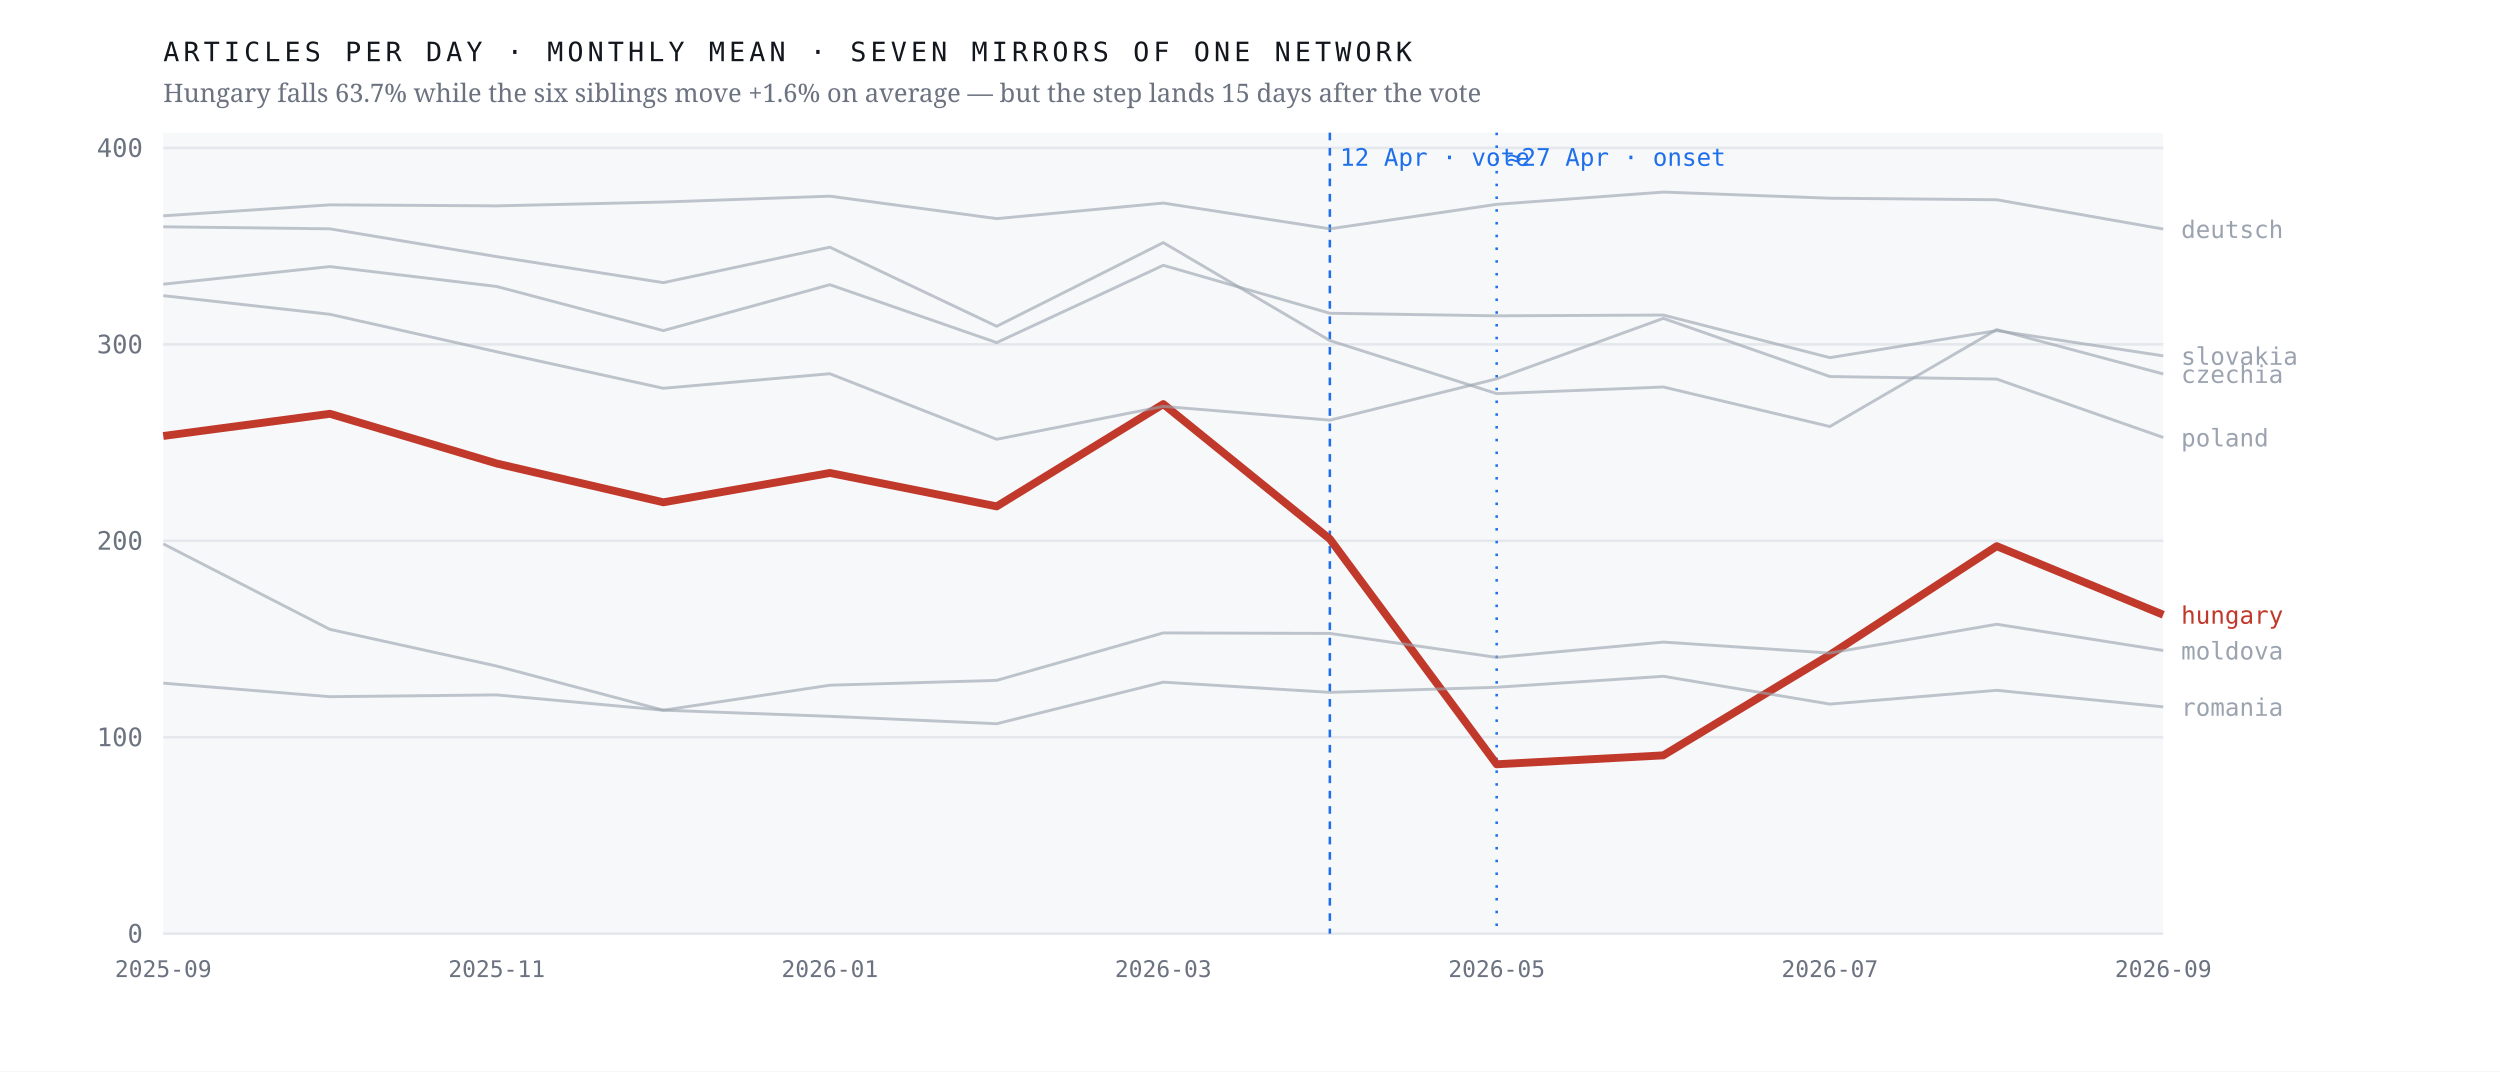
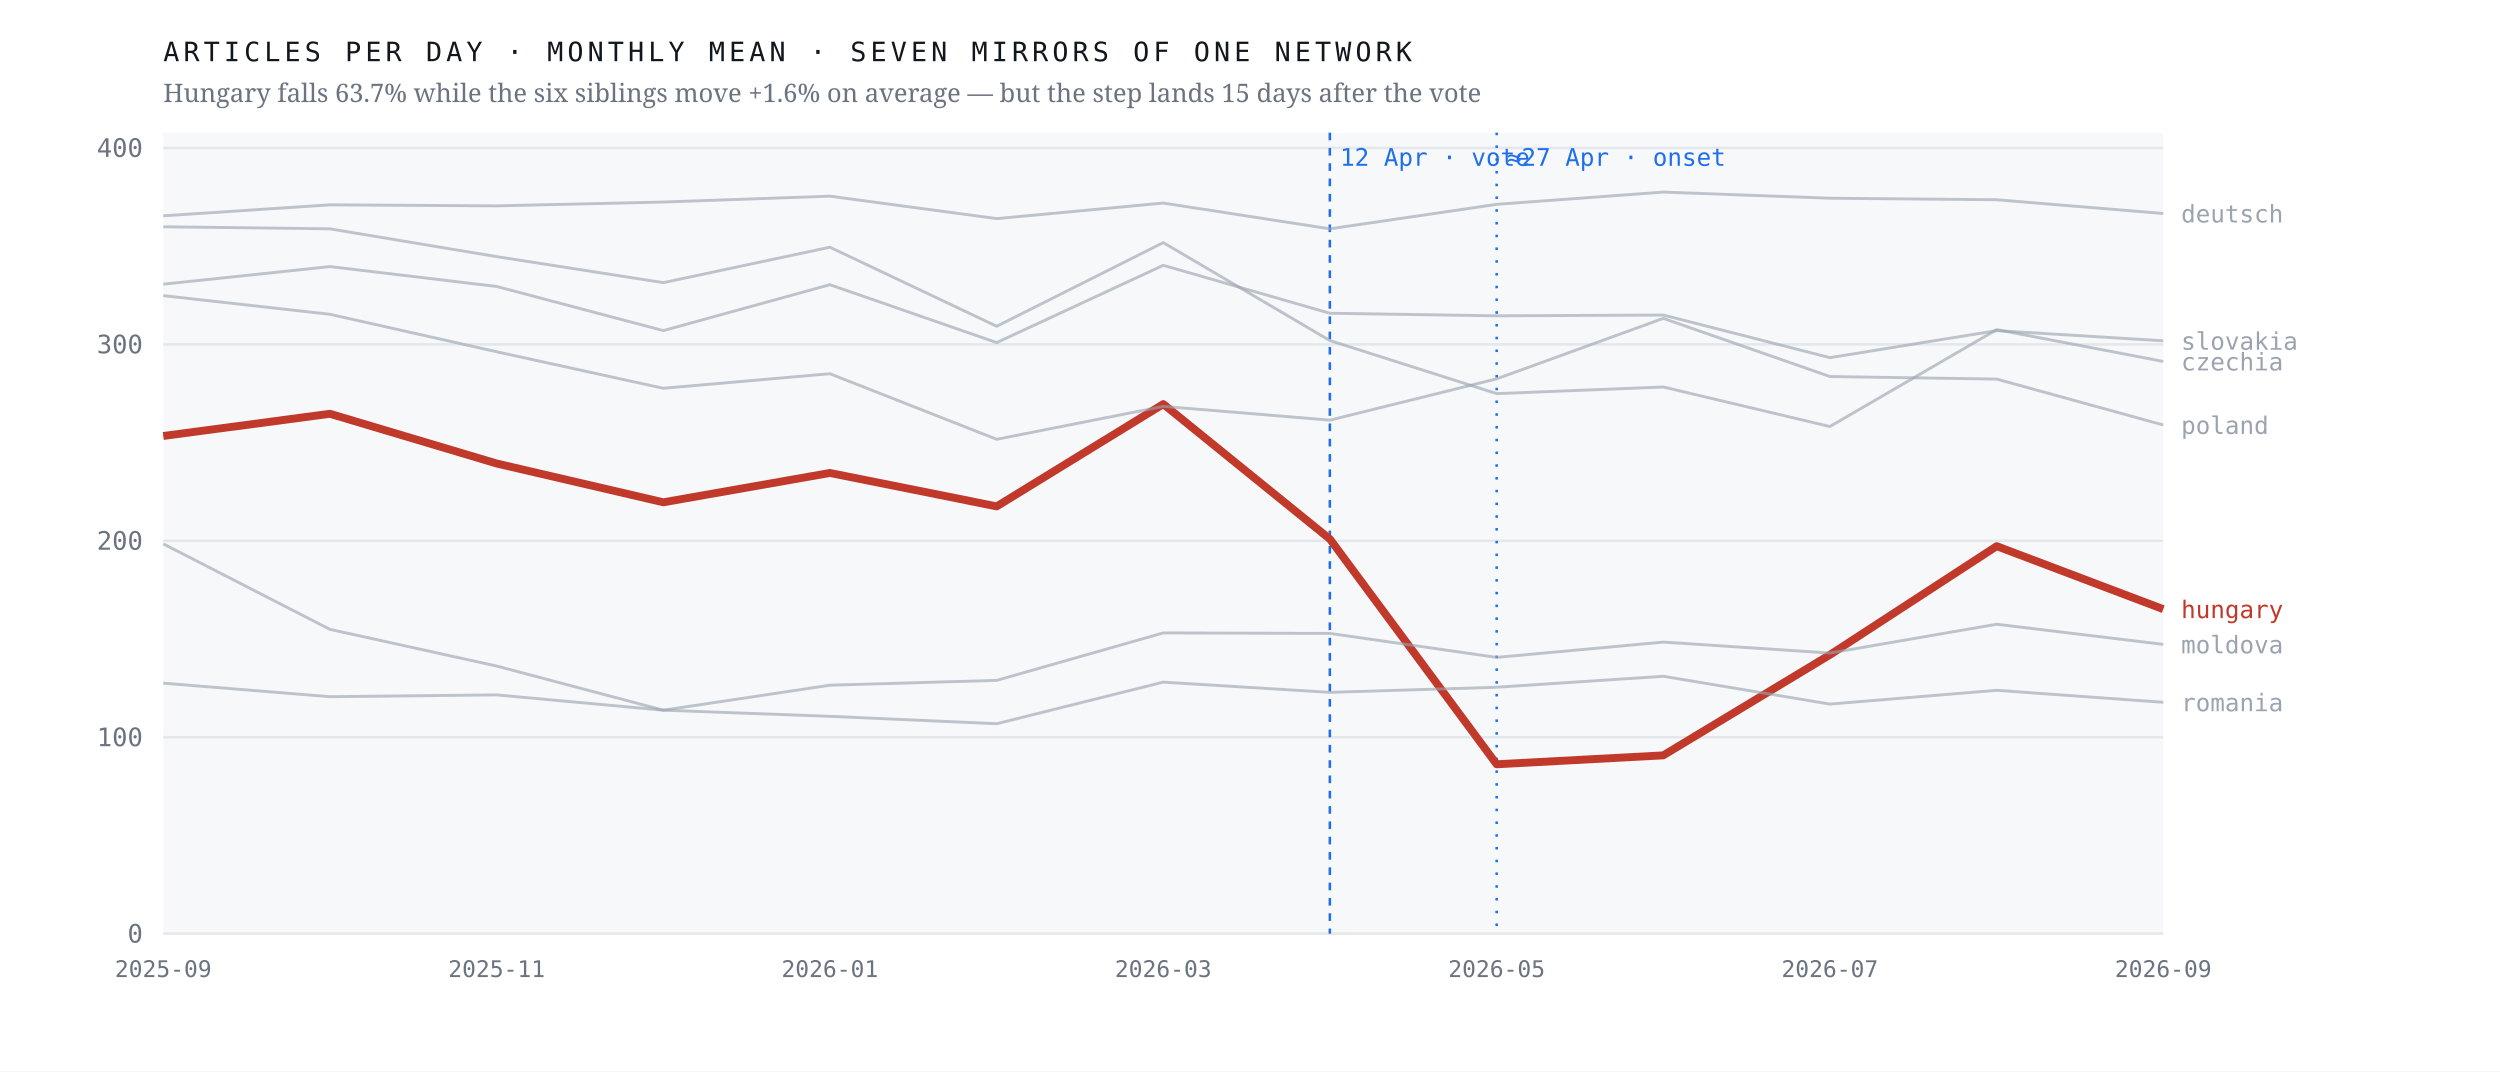
<svg xmlns="http://www.w3.org/2000/svg" viewBox="0 0 980 420" width="980" height="420" role="img" aria-label="Monthly output of seven mirrors of one network; the Hungarian line falls 63.7% after April 2026 while the six others hold roughly flat">
  <rect width="980" height="420" fill="#ffffff" />
  <rect x="64" y="52" width="784" height="314" fill="#f7f8fa" />
  <line x1="64" y1="366.0" x2="848" y2="366.0" stroke="#e4e7eb" stroke-width="1" />
  <text x="56.0" y="369.5" font-family="ui-monospace,'IBM Plex Mono',Menlo,monospace" font-size="10" font-weight="400" letter-spacing="0" fill="#6b7280" text-anchor="end">0</text>
  <line x1="64" y1="289.0" x2="848" y2="289.0" stroke="#e4e7eb" stroke-width="1" />
  <text x="56.0" y="292.5" font-family="ui-monospace,'IBM Plex Mono',Menlo,monospace" font-size="10" font-weight="400" letter-spacing="0" fill="#6b7280" text-anchor="end">100</text>
  <line x1="64" y1="212.0" x2="848" y2="212.0" stroke="#e4e7eb" stroke-width="1" />
  <text x="56.0" y="215.5" font-family="ui-monospace,'IBM Plex Mono',Menlo,monospace" font-size="10" font-weight="400" letter-spacing="0" fill="#6b7280" text-anchor="end">200</text>
  <line x1="64" y1="135.0" x2="848" y2="135.0" stroke="#e4e7eb" stroke-width="1" />
  <text x="56.0" y="138.5" font-family="ui-monospace,'IBM Plex Mono',Menlo,monospace" font-size="10" font-weight="400" letter-spacing="0" fill="#6b7280" text-anchor="end">300</text>
  <line x1="64" y1="58.0" x2="848" y2="58.0" stroke="#e4e7eb" stroke-width="1" />
  <text x="56.0" y="61.5" font-family="ui-monospace,'IBM Plex Mono',Menlo,monospace" font-size="10" font-weight="400" letter-spacing="0" fill="#6b7280" text-anchor="end">400</text>
  <line x1="521.3" y1="52" x2="521.3" y2="366" stroke="#1f6feb" stroke-width="1" stroke-dasharray="3 3" />
  <text x="525.3" y="65.0" font-family="ui-monospace,'IBM Plex Mono',Menlo,monospace" font-size="9.5" font-weight="400" letter-spacing="0" fill="#1f6feb" text-anchor="start">12 Apr · vote</text>
  <line x1="586.7" y1="52" x2="586.7" y2="366" stroke="#1f6feb" stroke-width="1" stroke-dasharray="1 4" />
  <text x="590.7" y="65.0" font-family="ui-monospace,'IBM Plex Mono',Menlo,monospace" font-size="9.5" font-weight="400" letter-spacing="0" fill="#1f6feb" text-anchor="start">≈27 Apr · onset</text>
-   <polyline points="64.0,170.9 129.3,162.2 194.7,181.7 260.0,196.9 325.3,185.4 390.7,198.5 456.0,158.4 521.3,211.3 586.7,299.6 652.0,296.1 717.3,256.7 782.7,214.1 848.0,241.0" fill="none" stroke="#c0392b" stroke-width="3.1" stroke-opacity="1" stroke-linejoin="round" />
-   <text x="855.0" y="244.5" font-family="ui-monospace,'IBM Plex Mono',Menlo,monospace" font-size="9.5" font-weight="500" letter-spacing="0" fill="#c0392b" text-anchor="start">hungary</text>
-   <polyline points="64.0,88.9 129.3,89.7 194.7,100.6 260.0,110.8 325.3,96.9 390.7,127.9 456.0,95.1 521.3,133.5 586.7,154.3 652.0,151.7 717.3,167.2 782.7,129.2 848.0,146.6" fill="none" stroke="#9aa3af" stroke-width="1.15" stroke-opacity="0.62" stroke-linejoin="round" />
-   <text x="855.0" y="150.1" font-family="ui-monospace,'IBM Plex Mono',Menlo,monospace" font-size="9.5" font-weight="400" letter-spacing="0" fill="#9aa3af" text-anchor="start">czechia</text>
-   <polyline points="64.0,84.6 129.3,80.3 194.7,80.7 260.0,79.2 325.3,76.9 390.7,85.7 456.0,79.6 521.3,89.7 586.7,80.1 652.0,75.3 717.3,77.7 782.7,78.3 848.0,89.8" fill="none" stroke="#9aa3af" stroke-width="1.15" stroke-opacity="0.62" stroke-linejoin="round" />
-   <text x="855.0" y="93.3" font-family="ui-monospace,'IBM Plex Mono',Menlo,monospace" font-size="9.5" font-weight="400" letter-spacing="0" fill="#9aa3af" text-anchor="start">deutsch</text>
-   <polyline points="64.0,213.2 129.3,246.7 194.7,261.1 260.0,278.4 325.3,268.6 390.7,266.7 456.0,248.1 521.3,248.3 586.7,257.7 652.0,251.7 717.3,256.0 782.7,244.7 848.0,255.0" fill="none" stroke="#9aa3af" stroke-width="1.15" stroke-opacity="0.62" stroke-linejoin="round" />
-   <text x="855.0" y="258.5" font-family="ui-monospace,'IBM Plex Mono',Menlo,monospace" font-size="9.5" font-weight="400" letter-spacing="0" fill="#9aa3af" text-anchor="start">moldova</text>
-   <polyline points="64.0,115.9 129.3,123.2 194.7,137.9 260.0,152.2 325.3,146.5 390.7,172.2 456.0,159.3 521.3,164.7 586.7,148.5 652.0,124.8 717.3,147.6 782.7,148.6 848.0,171.5" fill="none" stroke="#9aa3af" stroke-width="1.15" stroke-opacity="0.62" stroke-linejoin="round" />
-   <text x="855.0" y="175.0" font-family="ui-monospace,'IBM Plex Mono',Menlo,monospace" font-size="9.5" font-weight="400" letter-spacing="0" fill="#9aa3af" text-anchor="start">poland</text>
-   <polyline points="64.0,267.8 129.3,273.1 194.7,272.4 260.0,278.4 325.3,280.8 390.7,283.7 456.0,267.4 521.3,271.4 586.7,269.4 652.0,265.1 717.3,276.0 782.7,270.6 848.0,277.1" fill="none" stroke="#9aa3af" stroke-width="1.15" stroke-opacity="0.62" stroke-linejoin="round" />
-   <text x="855.0" y="280.6" font-family="ui-monospace,'IBM Plex Mono',Menlo,monospace" font-size="9.5" font-weight="400" letter-spacing="0" fill="#9aa3af" text-anchor="start">romania</text>
-   <polyline points="64.0,111.4 129.3,104.5 194.7,112.3 260.0,129.6 325.3,111.6 390.7,134.3 456.0,104.0 521.3,122.8 586.7,123.8 652.0,123.5 717.3,140.2 782.7,129.6 848.0,139.5" fill="none" stroke="#9aa3af" stroke-width="1.15" stroke-opacity="0.62" stroke-linejoin="round" />
-   <text x="855.0" y="143.0" font-family="ui-monospace,'IBM Plex Mono',Menlo,monospace" font-size="9.5" font-weight="400" letter-spacing="0" fill="#9aa3af" text-anchor="start">slovakia</text>
+   <polyline points="64.0,170.9 129.3,162.2 194.7,181.7 260.0,196.9 325.3,185.4 390.7,198.5 456.0,158.4 521.3,211.3 586.7,299.6 652.0,296.1 717.3,256.7 782.7,214.1 848.0,238.8" fill="none" stroke="#c0392b" stroke-width="3.1" stroke-opacity="1" stroke-linejoin="round" />
+   <text x="855.0" y="242.3" font-family="ui-monospace,'IBM Plex Mono',Menlo,monospace" font-size="9.5" font-weight="500" letter-spacing="0" fill="#c0392b" text-anchor="start">hungary</text>
+   <polyline points="64.0,88.9 129.3,89.7 194.7,100.6 260.0,110.8 325.3,96.9 390.7,127.9 456.0,95.1 521.3,133.5 586.7,154.3 652.0,151.7 717.3,167.2 782.7,129.2 848.0,141.7" fill="none" stroke="#9aa3af" stroke-width="1.15" stroke-opacity="0.62" stroke-linejoin="round" />
+   <text x="855.0" y="145.2" font-family="ui-monospace,'IBM Plex Mono',Menlo,monospace" font-size="9.5" font-weight="400" letter-spacing="0" fill="#9aa3af" text-anchor="start">czechia</text>
+   <polyline points="64.0,84.6 129.3,80.3 194.7,80.7 260.0,79.2 325.3,76.9 390.7,85.7 456.0,79.6 521.3,89.7 586.7,80.1 652.0,75.3 717.3,77.7 782.7,78.3 848.0,83.7" fill="none" stroke="#9aa3af" stroke-width="1.15" stroke-opacity="0.62" stroke-linejoin="round" />
+   <text x="855.0" y="87.2" font-family="ui-monospace,'IBM Plex Mono',Menlo,monospace" font-size="9.5" font-weight="400" letter-spacing="0" fill="#9aa3af" text-anchor="start">deutsch</text>
+   <polyline points="64.0,213.2 129.3,246.7 194.7,261.1 260.0,278.4 325.3,268.6 390.7,266.7 456.0,248.1 521.3,248.3 586.7,257.7 652.0,251.7 717.3,256.0 782.7,244.7 848.0,252.6" fill="none" stroke="#9aa3af" stroke-width="1.15" stroke-opacity="0.62" stroke-linejoin="round" />
+   <text x="855.0" y="256.1" font-family="ui-monospace,'IBM Plex Mono',Menlo,monospace" font-size="9.5" font-weight="400" letter-spacing="0" fill="#9aa3af" text-anchor="start">moldova</text>
+   <polyline points="64.0,115.9 129.3,123.2 194.7,137.9 260.0,152.2 325.3,146.5 390.7,172.2 456.0,159.3 521.3,164.7 586.7,148.5 652.0,124.8 717.3,147.6 782.7,148.6 848.0,166.6" fill="none" stroke="#9aa3af" stroke-width="1.15" stroke-opacity="0.62" stroke-linejoin="round" />
+   <text x="855.0" y="170.1" font-family="ui-monospace,'IBM Plex Mono',Menlo,monospace" font-size="9.5" font-weight="400" letter-spacing="0" fill="#9aa3af" text-anchor="start">poland</text>
+   <polyline points="64.0,267.8 129.3,273.1 194.7,272.4 260.0,278.4 325.3,280.8 390.7,283.7 456.0,267.4 521.3,271.4 586.7,269.4 652.0,265.1 717.3,276.0 782.7,270.6 848.0,275.3" fill="none" stroke="#9aa3af" stroke-width="1.15" stroke-opacity="0.62" stroke-linejoin="round" />
+   <text x="855.0" y="278.8" font-family="ui-monospace,'IBM Plex Mono',Menlo,monospace" font-size="9.5" font-weight="400" letter-spacing="0" fill="#9aa3af" text-anchor="start">romania</text>
+   <polyline points="64.0,111.4 129.3,104.5 194.7,112.3 260.0,129.6 325.3,111.6 390.7,134.3 456.0,104.0 521.3,122.8 586.7,123.8 652.0,123.5 717.3,140.2 782.7,129.6 848.0,133.6" fill="none" stroke="#9aa3af" stroke-width="1.15" stroke-opacity="0.62" stroke-linejoin="round" />
+   <text x="855.0" y="137.1" font-family="ui-monospace,'IBM Plex Mono',Menlo,monospace" font-size="9.5" font-weight="400" letter-spacing="0" fill="#9aa3af" text-anchor="start">slovakia</text>
  <text x="64.0" y="383.0" font-family="ui-monospace,'IBM Plex Mono',Menlo,monospace" font-size="9" font-weight="400" letter-spacing="0" fill="#6b7280" text-anchor="middle">2025-09</text>
  <text x="194.7" y="383.0" font-family="ui-monospace,'IBM Plex Mono',Menlo,monospace" font-size="9" font-weight="400" letter-spacing="0" fill="#6b7280" text-anchor="middle">2025-11</text>
  <text x="325.3" y="383.0" font-family="ui-monospace,'IBM Plex Mono',Menlo,monospace" font-size="9" font-weight="400" letter-spacing="0" fill="#6b7280" text-anchor="middle">2026-01</text>
  <text x="456.0" y="383.0" font-family="ui-monospace,'IBM Plex Mono',Menlo,monospace" font-size="9" font-weight="400" letter-spacing="0" fill="#6b7280" text-anchor="middle">2026-03</text>
  <text x="586.7" y="383.0" font-family="ui-monospace,'IBM Plex Mono',Menlo,monospace" font-size="9" font-weight="400" letter-spacing="0" fill="#6b7280" text-anchor="middle">2026-05</text>
  <text x="717.3" y="383.0" font-family="ui-monospace,'IBM Plex Mono',Menlo,monospace" font-size="9" font-weight="400" letter-spacing="0" fill="#6b7280" text-anchor="middle">2026-07</text>
  <text x="848.0" y="383.0" font-family="ui-monospace,'IBM Plex Mono',Menlo,monospace" font-size="9" font-weight="400" letter-spacing="0" fill="#6b7280" text-anchor="middle">2026-09</text>
  <text x="64.0" y="24.0" font-family="ui-monospace,'IBM Plex Mono',Menlo,monospace" font-size="10.5" font-weight="400" letter-spacing="1.6" fill="#12161d" text-anchor="start">ARTICLES PER DAY · MONTHLY MEAN · SEVEN MIRRORS OF ONE NETWORK</text>
  <text x="64.0" y="40.0" font-family="'Newsreader',Georgia,serif" font-size="10" font-weight="400" letter-spacing="0" fill="#6b7280" text-anchor="start">Hungary falls 63.7% while the six siblings move +1.6% on average — but the step lands 15 days after the vote</text>
</svg>
